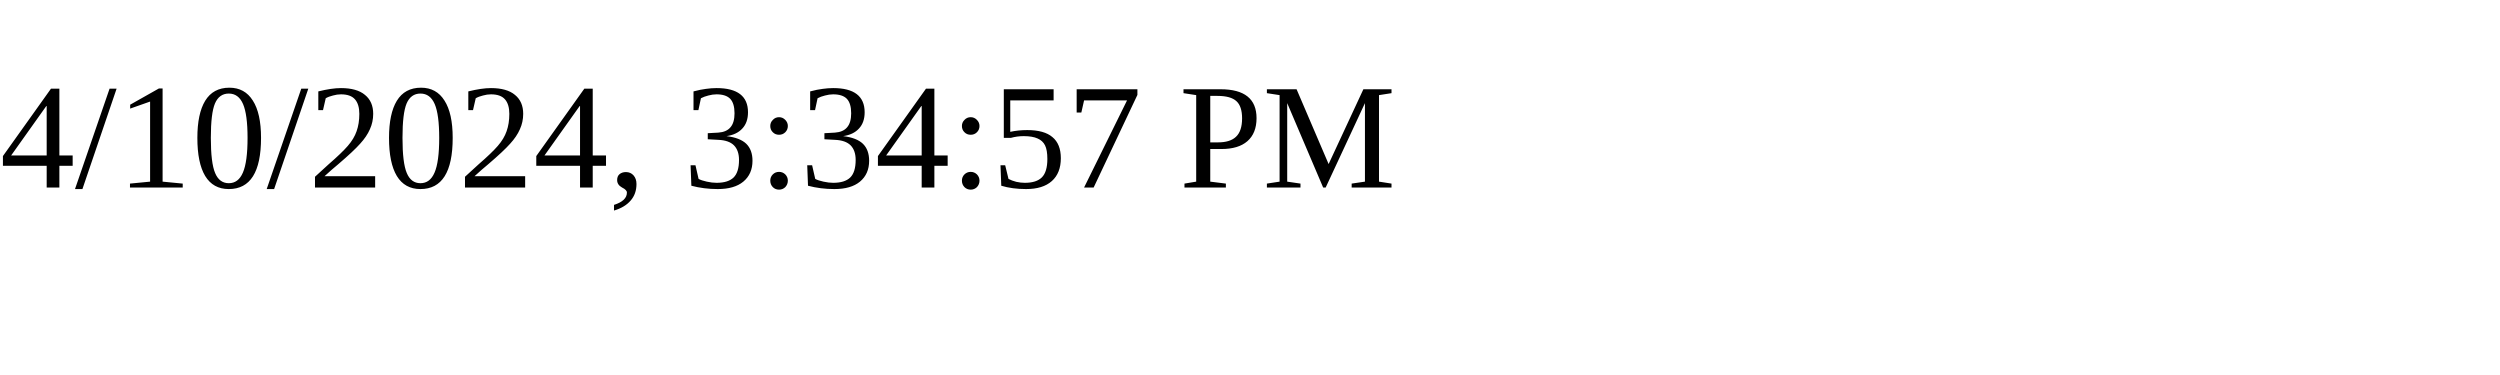
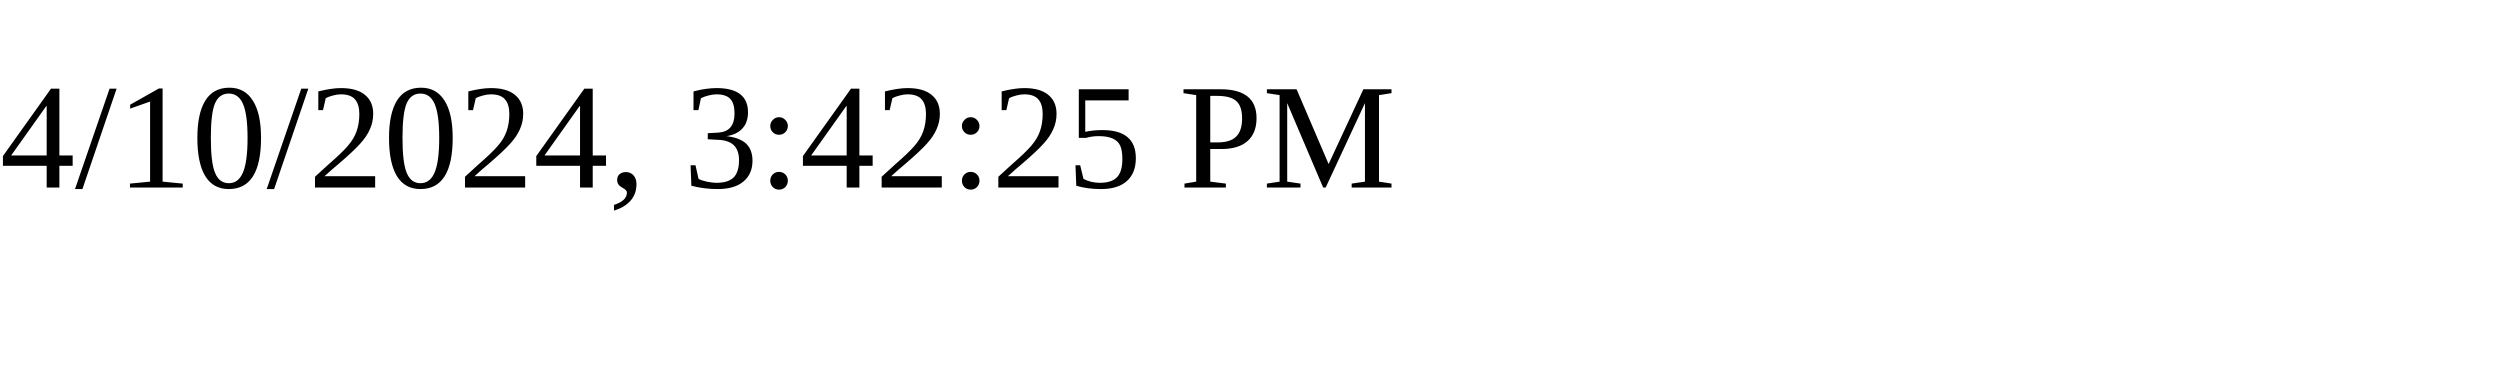
<svg xmlns="http://www.w3.org/2000/svg" height="30" width="200">
-   <text x="0" y="15">4/10/2024, 3:34:57 PM</text>
+   <text x="0" y="15">4/10/2024, 3:42:25 PM</text>
</svg>
